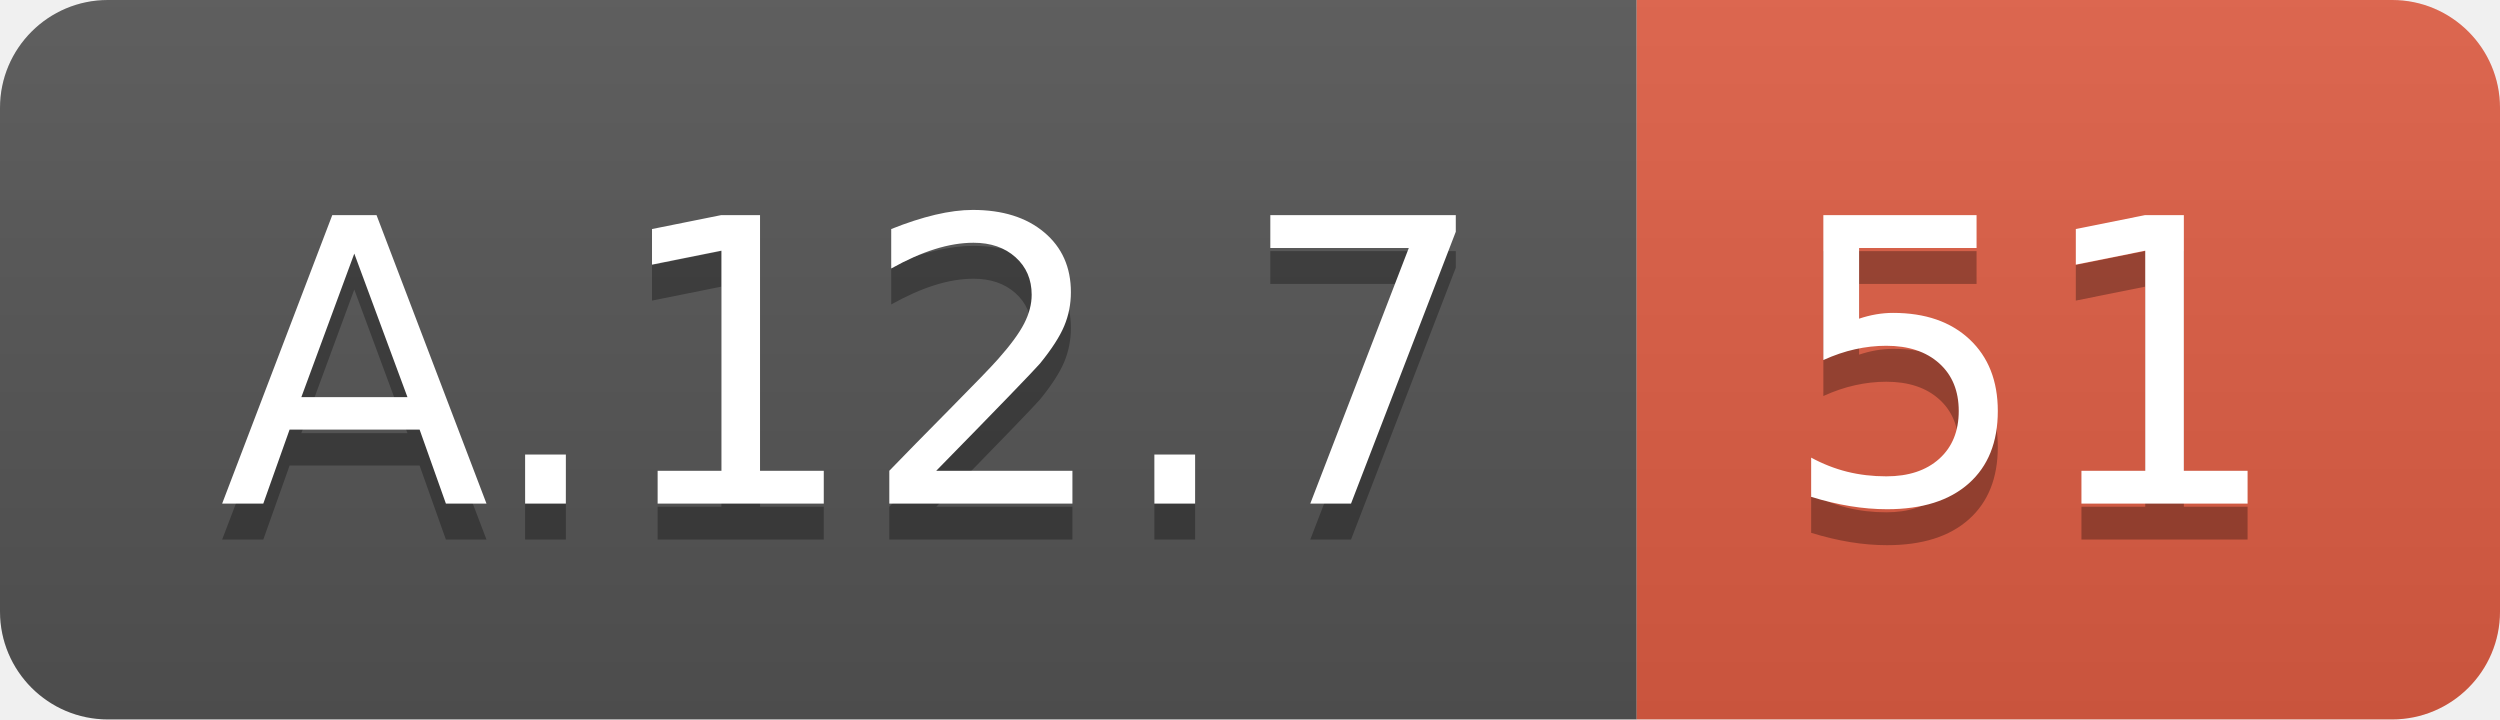
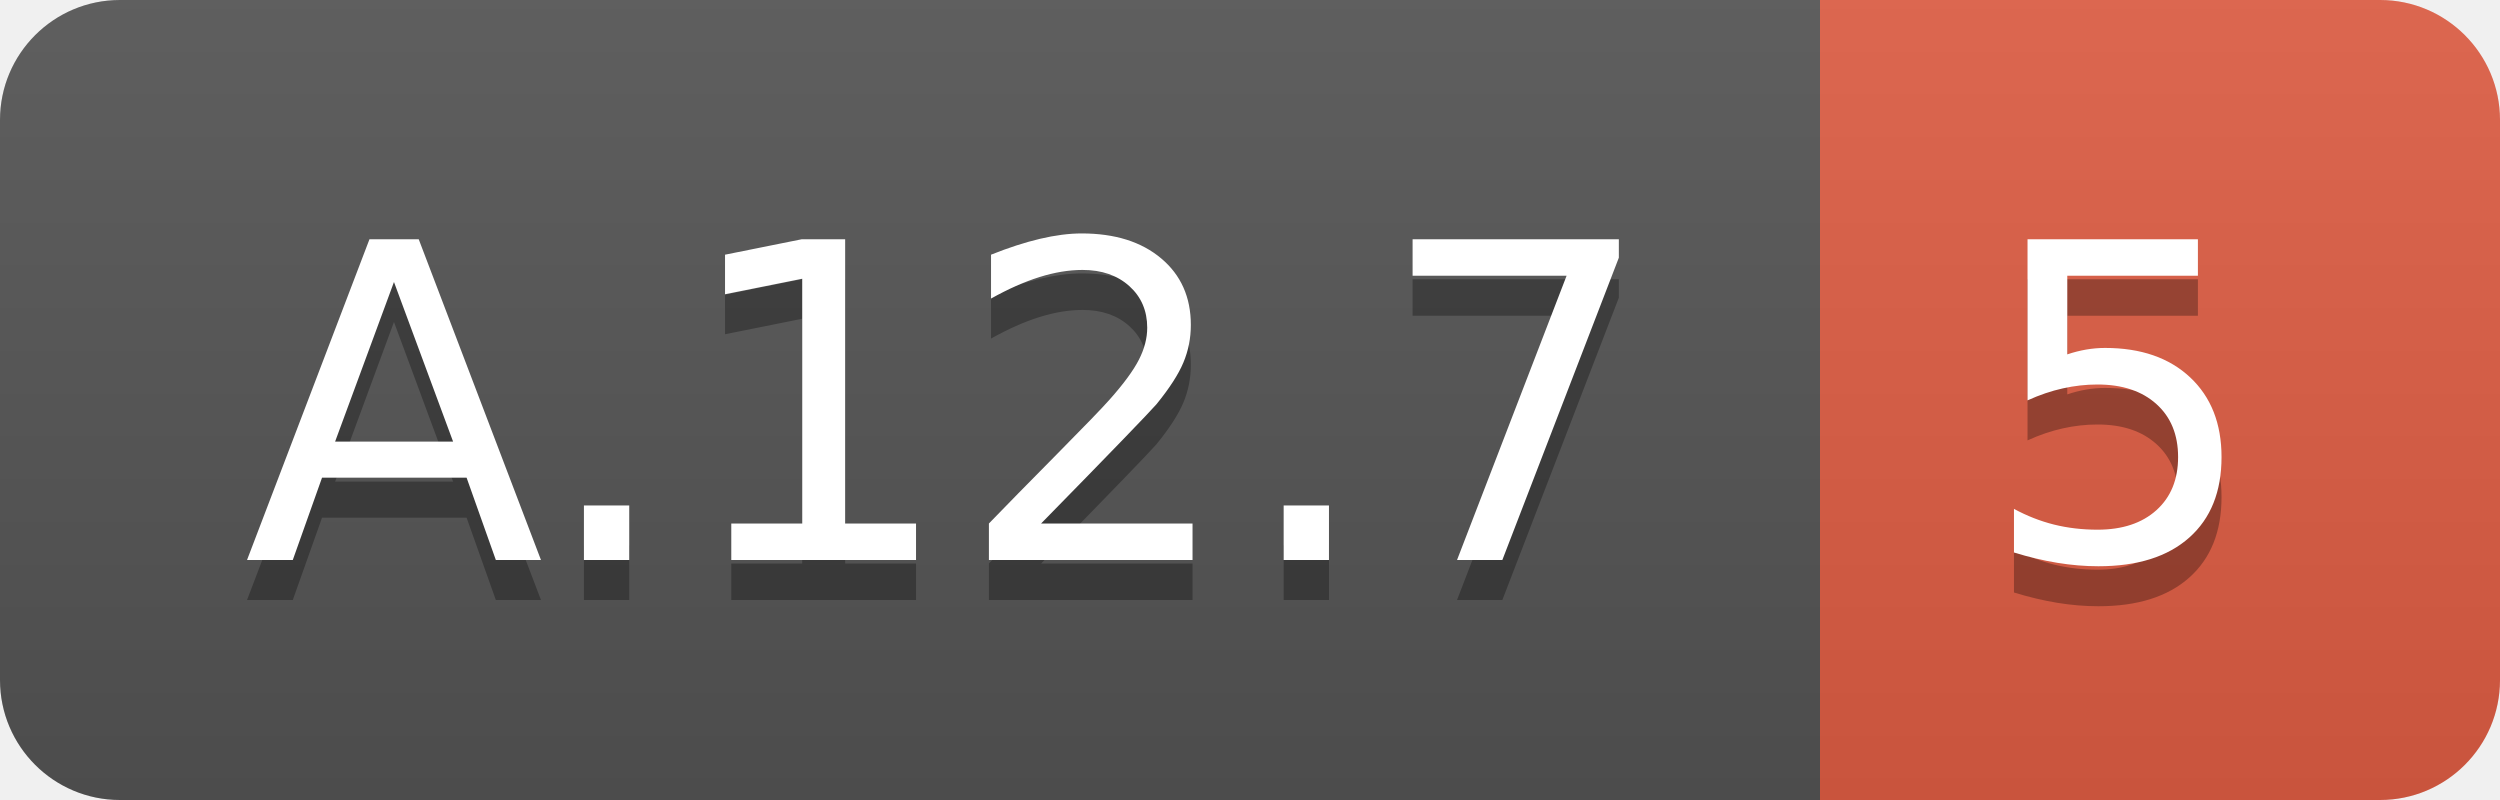
- <svg xmlns="http://www.w3.org/2000/svg" width="69.5" height="20">
+ <svg xmlns="http://www.w3.org/2000/svg" width="62.5" height="20">
  <linearGradient id="smooth" x2="0" y2="100%">
    <stop offset="0" stop-color="#bbb" stop-opacity=".1" />
    <stop offset="1" stop-opacity=".1" />
  </linearGradient>
  <clipPath id="round">
-     <rect width="69.5" height="20" rx="3" fill="#fff" />
+     <rect width="62.5" height="20" rx="3" fill="#fff" />
  </clipPath>
  <g clip-path="url(#round)">
    <rect width="45.5" height="20" fill="#555" />
-     <rect x="45.5" width="24.0" height="20" fill="#e05d44" />
-     <rect width="69.5" height="20" fill="url(#smooth)" />
+     <rect x="45.5" width="17.0" height="20" fill="#e05d44" />
+     <rect width="62.5" height="20" fill="url(#smooth)" />
  </g>
  <g fill="#fff" text-anchor="middle" font-family="DejaVu Sans,Verdana,Geneva,sans-serif" font-size="110">
    <text x="237.5" y="150" fill="#010101" fill-opacity=".3" transform="scale(0.1)" textLength="355.0" lengthAdjust="spacing">A.12.7</text>
    <text x="237.5" y="140" transform="scale(0.1)" textLength="355.0" lengthAdjust="spacing">A.12.7</text>
-     <text x="565.0" y="150" fill="#010101" fill-opacity=".3" transform="scale(0.1)" textLength="140.0" lengthAdjust="spacing">51</text>
-     <text x="565.0" y="140" transform="scale(0.1)" textLength="140.0" lengthAdjust="spacing">51</text>
+     <text x="530.0" y="150" fill="#010101" fill-opacity=".3" transform="scale(0.1)" textLength="70.0" lengthAdjust="spacing">5</text>
+     <text x="530.0" y="140" transform="scale(0.1)" textLength="70.0" lengthAdjust="spacing">5</text>
  </g>
</svg>
